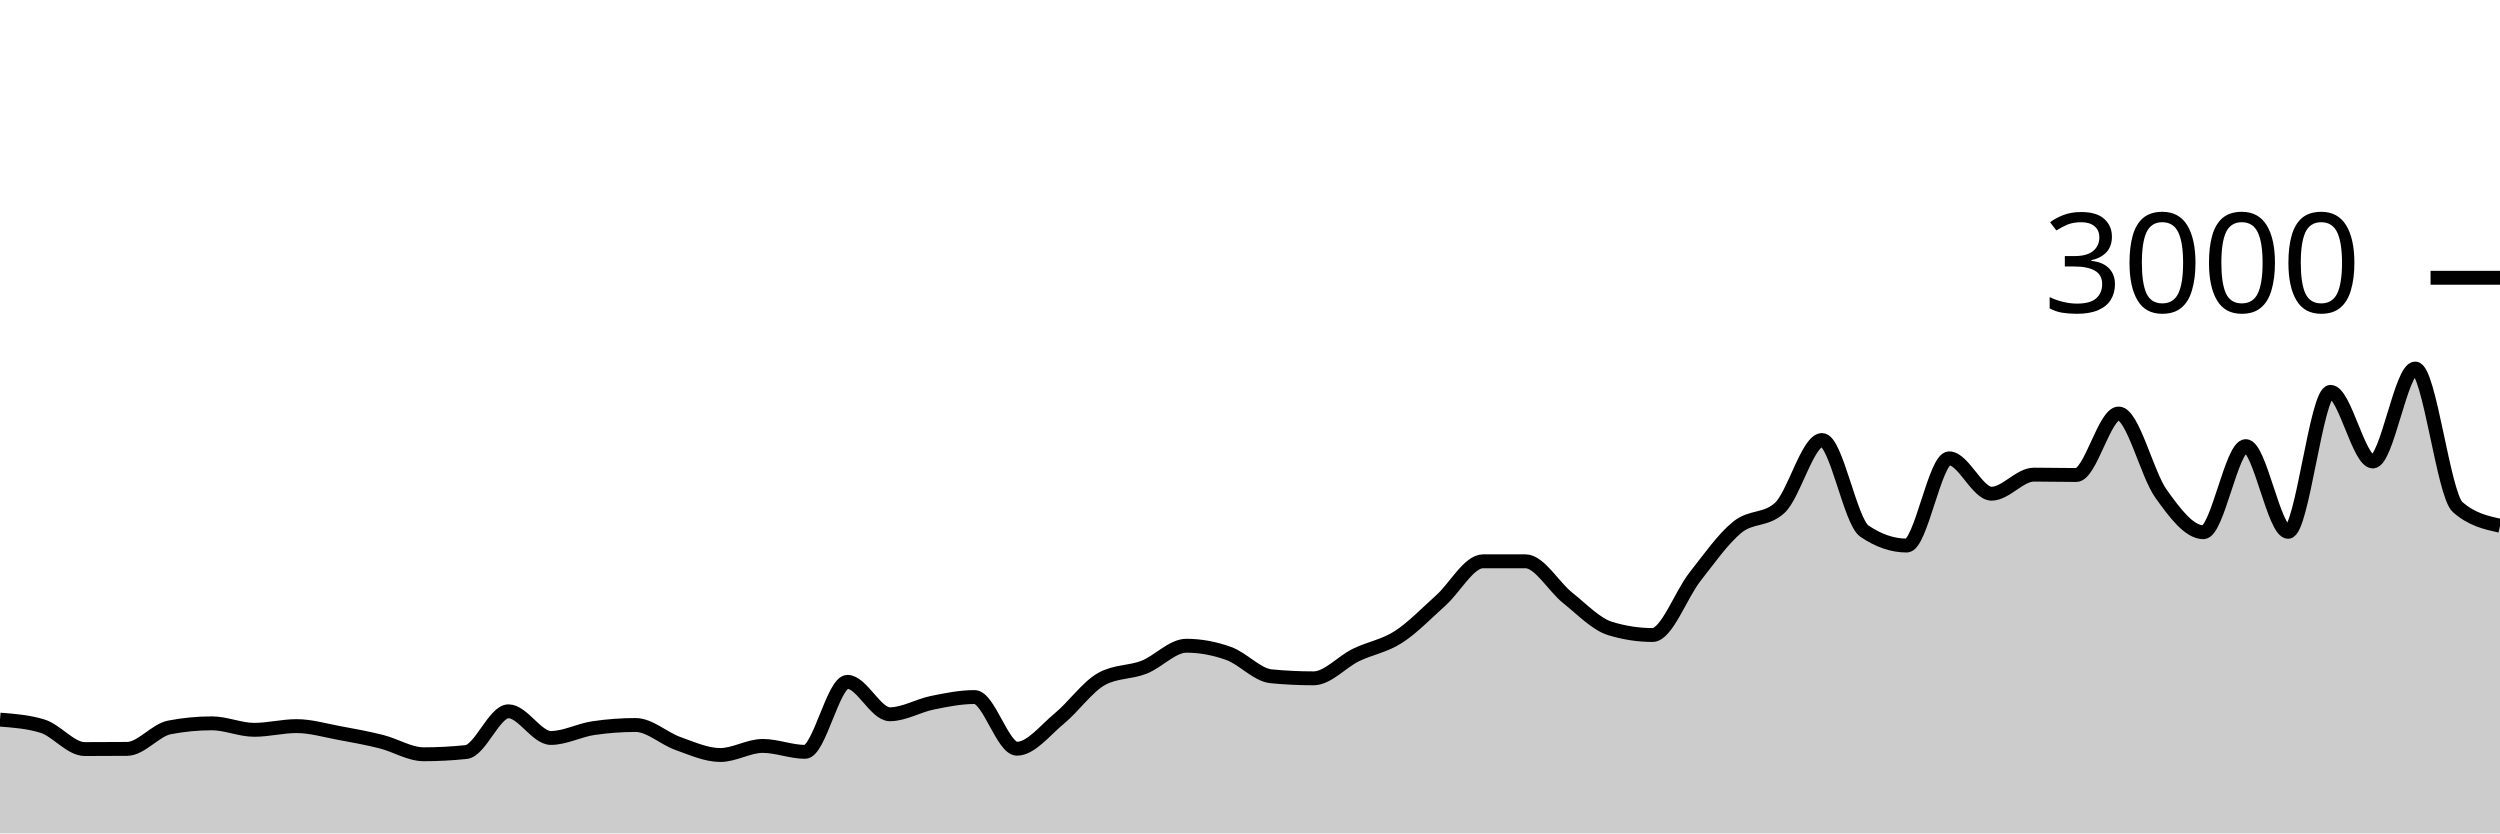
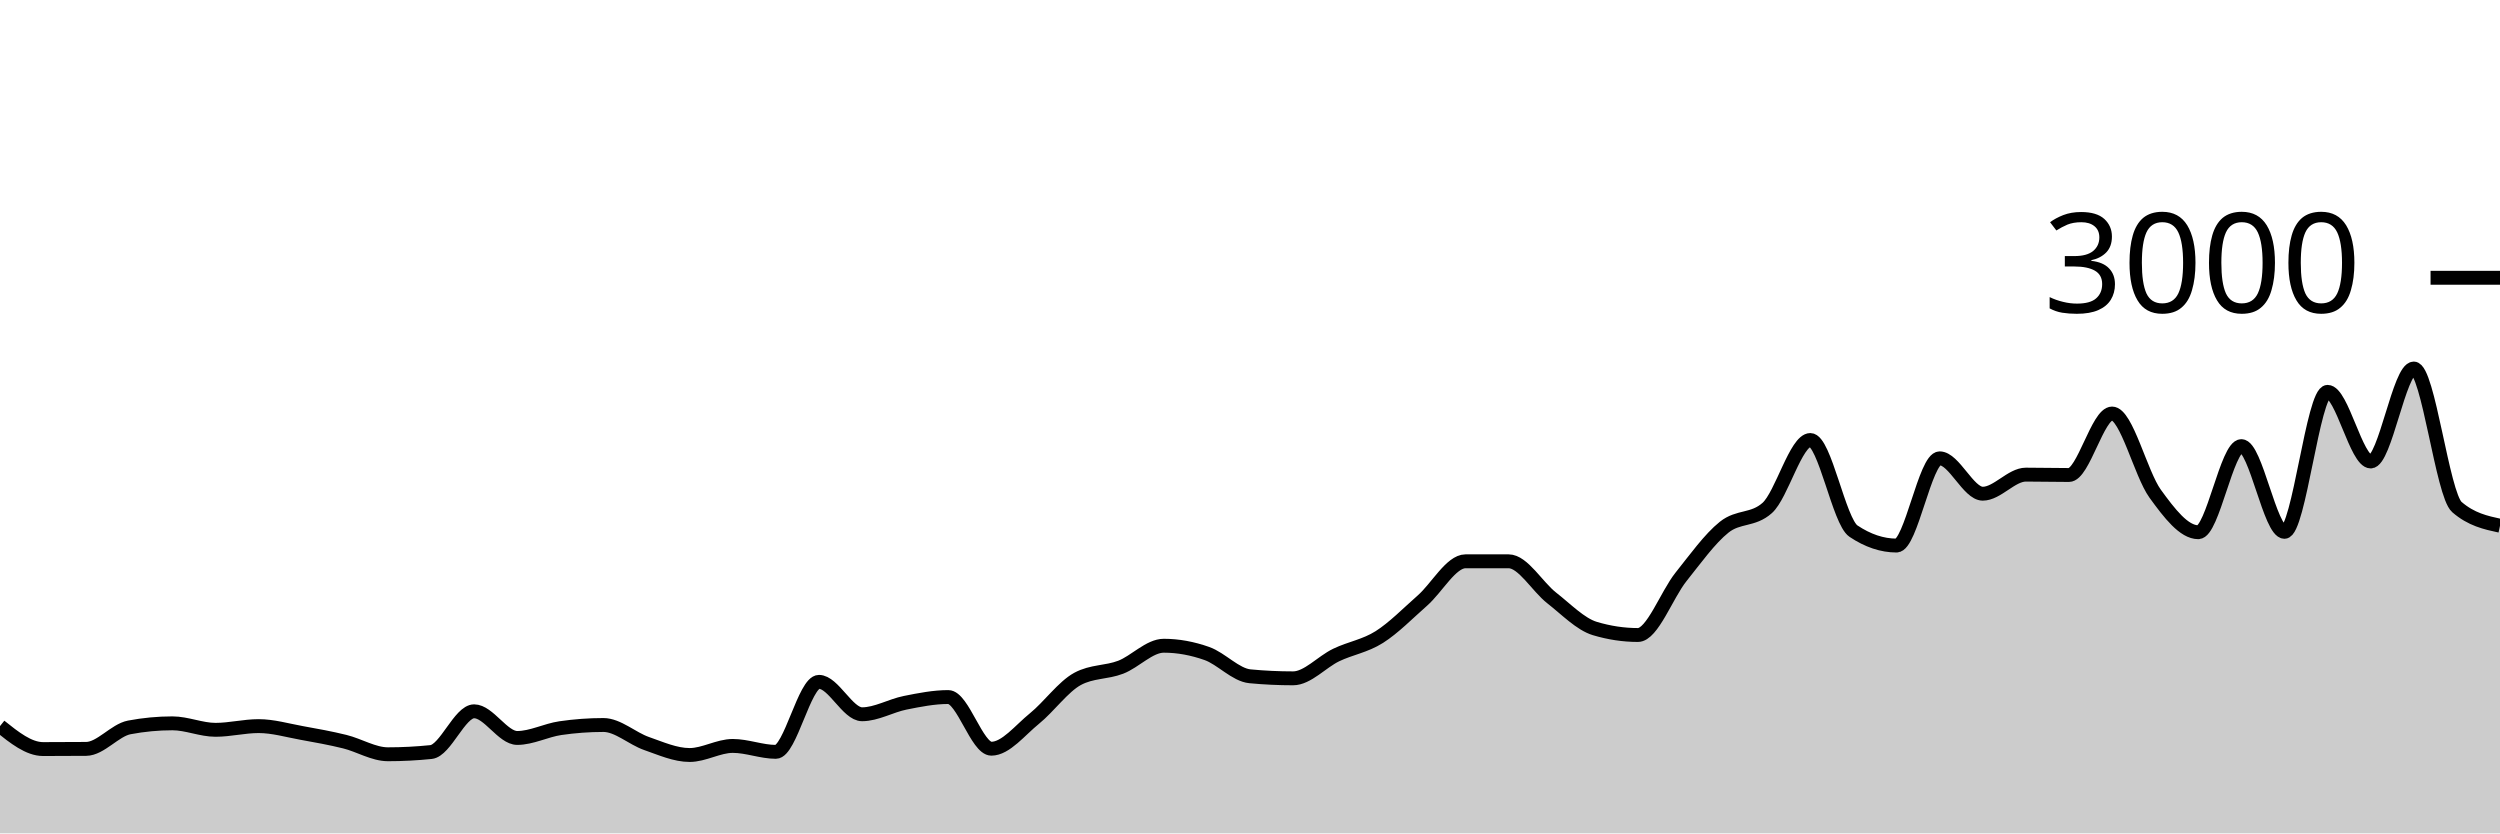
<svg xmlns="http://www.w3.org/2000/svg" viewBox="0 0 180 60">
  <g transform="translate(0,20)">
-     <path class="area" fill="rgba(0, 0, 0, 0.2)" d="M0,31.813C1.017,31.891,2.034,31.969,3.051,32.28C4.068,32.591,5.085,33.933,6.102,33.933C7.119,33.933,8.136,33.929,9.153,33.92C10.169,33.911,11.186,32.569,12.203,32.373C13.22,32.178,14.237,32.08,15.254,32.08C16.271,32.08,17.288,32.547,18.305,32.547C19.322,32.547,20.339,32.28,21.356,32.28C22.373,32.28,23.39,32.587,24.407,32.773C25.424,32.96,26.441,33.144,27.458,33.4C28.475,33.656,29.492,34.307,30.508,34.307C31.525,34.307,32.542,34.253,33.559,34.147C34.576,34.04,35.593,31.213,36.61,31.213C37.627,31.213,38.644,33.133,39.661,33.133C40.678,33.133,41.695,32.578,42.712,32.427C43.729,32.276,44.746,32.2,45.763,32.2C46.78,32.2,47.797,33.173,48.814,33.533C49.831,33.893,50.847,34.36,51.864,34.36C52.881,34.36,53.898,33.707,54.915,33.707C55.932,33.707,56.949,34.133,57.966,34.133C58.983,34.133,60,29.093,61.017,29.093C62.034,29.093,63.051,31.427,64.068,31.427C65.085,31.427,66.102,30.807,67.119,30.6C68.136,30.393,69.153,30.187,70.169,30.187C71.186,30.187,72.203,33.907,73.22,33.907C74.237,33.907,75.254,32.571,76.271,31.733C77.288,30.896,78.305,29.44,79.322,28.88C80.339,28.32,81.356,28.438,82.373,28.04C83.39,27.642,84.407,26.493,85.424,26.493C86.441,26.493,87.458,26.687,88.475,27.053C89.492,27.42,90.508,28.596,91.525,28.693C92.542,28.791,93.559,28.84,94.576,28.84C95.593,28.84,96.61,27.656,97.627,27.16C98.644,26.664,99.661,26.52,100.678,25.867C101.695,25.213,102.712,24.149,103.729,23.24C104.746,22.331,105.763,20.413,106.78,20.413C107.797,20.413,108.814,20.413,109.831,20.413C110.847,20.413,111.864,22.247,112.881,23.053C113.898,23.86,114.915,24.942,115.932,25.253C116.949,25.564,117.966,25.72,118.983,25.72C120,25.72,121.017,22.827,122.034,21.533C123.051,20.24,124.068,18.787,125.085,17.96C126.102,17.133,127.119,17.498,128.136,16.573C129.153,15.649,130.169,11.68,131.186,11.68C132.203,11.68,133.22,17.547,134.237,18.24C135.254,18.933,136.271,19.28,137.288,19.28C138.305,19.28,139.322,13,140.339,13C141.356,13,142.373,15.547,143.39,15.547C144.407,15.547,145.424,14.173,146.441,14.173C147.458,14.173,148.475,14.2,149.492,14.2C150.508,14.2,151.525,9.773,152.542,9.773C153.559,9.773,154.576,14.122,155.593,15.547C156.61,16.971,157.627,18.32,158.644,18.32C159.661,18.32,160.678,12.12,161.695,12.12C162.712,12.12,163.729,18.293,164.746,18.293C165.763,18.293,166.78,8.213,167.797,8.213C168.814,8.213,169.831,13.227,170.847,13.227C171.864,13.227,172.881,6.533,173.898,6.533C174.915,6.533,175.932,15.609,176.949,16.507C177.966,17.404,178.983,17.629,180,17.853L180,40C178.983,40,177.966,40,176.949,40C175.932,40,174.915,40,173.898,40C172.881,40,171.864,40,170.847,40C169.831,40,168.814,40,167.797,40C166.78,40,165.763,40,164.746,40C163.729,40,162.712,40,161.695,40C160.678,40,159.661,40,158.644,40C157.627,40,156.61,40,155.593,40C154.576,40,153.559,40,152.542,40C151.525,40,150.508,40,149.492,40C148.475,40,147.458,40,146.441,40C145.424,40,144.407,40,143.39,40C142.373,40,141.356,40,140.339,40C139.322,40,138.305,40,137.288,40C136.271,40,135.254,40,134.237,40C133.22,40,132.203,40,131.186,40C130.169,40,129.153,40,128.136,40C127.119,40,126.102,40,125.085,40C124.068,40,123.051,40,122.034,40C121.017,40,120,40,118.983,40C117.966,40,116.949,40,115.932,40C114.915,40,113.898,40,112.881,40C111.864,40,110.847,40,109.831,40C108.814,40,107.797,40,106.78,40C105.763,40,104.746,40,103.729,40C102.712,40,101.695,40,100.678,40C99.661,40,98.644,40,97.627,40C96.61,40,95.593,40,94.576,40C93.559,40,92.542,40,91.525,40C90.508,40,89.492,40,88.475,40C87.458,40,86.441,40,85.424,40C84.407,40,83.39,40,82.373,40C81.356,40,80.339,40,79.322,40C78.305,40,77.288,40,76.271,40C75.254,40,74.237,40,73.22,40C72.203,40,71.186,40,70.169,40C69.153,40,68.136,40,67.119,40C66.102,40,65.085,40,64.068,40C63.051,40,62.034,40,61.017,40C60,40,58.983,40,57.966,40C56.949,40,55.932,40,54.915,40C53.898,40,52.881,40,51.864,40C50.847,40,49.831,40,48.814,40C47.797,40,46.78,40,45.763,40C44.746,40,43.729,40,42.712,40C41.695,40,40.678,40,39.661,40C38.644,40,37.627,40,36.61,40C35.593,40,34.576,40,33.559,40C32.542,40,31.525,40,30.508,40C29.492,40,28.475,40,27.458,40C26.441,40,25.424,40,24.407,40C23.39,40,22.373,40,21.356,40C20.339,40,19.322,40,18.305,40C17.288,40,16.271,40,15.254,40C14.237,40,13.22,40,12.203,40C11.186,40,10.169,40,9.153,40C8.136,40,7.119,40,6.102,40C5.085,40,4.068,40,3.051,40C2.034,40,1.017,40,0,40Z" />
-     <path class="line" stroke="black" fill="none" d="M0,31.813C1.017,31.891,2.034,31.969,3.051,32.28C4.068,32.591,5.085,33.933,6.102,33.933C7.119,33.933,8.136,33.929,9.153,33.92C10.169,33.911,11.186,32.569,12.203,32.373C13.22,32.178,14.237,32.08,15.254,32.08C16.271,32.08,17.288,32.547,18.305,32.547C19.322,32.547,20.339,32.28,21.356,32.28C22.373,32.28,23.39,32.587,24.407,32.773C25.424,32.96,26.441,33.144,27.458,33.4C28.475,33.656,29.492,34.307,30.508,34.307C31.525,34.307,32.542,34.253,33.559,34.147C34.576,34.04,35.593,31.213,36.61,31.213C37.627,31.213,38.644,33.133,39.661,33.133C40.678,33.133,41.695,32.578,42.712,32.427C43.729,32.276,44.746,32.2,45.763,32.2C46.78,32.2,47.797,33.173,48.814,33.533C49.831,33.893,50.847,34.36,51.864,34.36C52.881,34.36,53.898,33.707,54.915,33.707C55.932,33.707,56.949,34.133,57.966,34.133C58.983,34.133,60,29.093,61.017,29.093C62.034,29.093,63.051,31.427,64.068,31.427C65.085,31.427,66.102,30.807,67.119,30.6C68.136,30.393,69.153,30.187,70.169,30.187C71.186,30.187,72.203,33.907,73.22,33.907C74.237,33.907,75.254,32.571,76.271,31.733C77.288,30.896,78.305,29.44,79.322,28.88C80.339,28.32,81.356,28.438,82.373,28.04C83.39,27.642,84.407,26.493,85.424,26.493C86.441,26.493,87.458,26.687,88.475,27.053C89.492,27.42,90.508,28.596,91.525,28.693C92.542,28.791,93.559,28.84,94.576,28.84C95.593,28.84,96.61,27.656,97.627,27.16C98.644,26.664,99.661,26.52,100.678,25.867C101.695,25.213,102.712,24.149,103.729,23.24C104.746,22.331,105.763,20.413,106.78,20.413C107.797,20.413,108.814,20.413,109.831,20.413C110.847,20.413,111.864,22.247,112.881,23.053C113.898,23.86,114.915,24.942,115.932,25.253C116.949,25.564,117.966,25.72,118.983,25.72C120,25.72,121.017,22.827,122.034,21.533C123.051,20.24,124.068,18.787,125.085,17.96C126.102,17.133,127.119,17.498,128.136,16.573C129.153,15.649,130.169,11.68,131.186,11.68C132.203,11.68,133.22,17.547,134.237,18.24C135.254,18.933,136.271,19.28,137.288,19.28C138.305,19.28,139.322,13,140.339,13C141.356,13,142.373,15.547,143.39,15.547C144.407,15.547,145.424,14.173,146.441,14.173C147.458,14.173,148.475,14.2,149.492,14.2C150.508,14.2,151.525,9.773,152.542,9.773C153.559,9.773,154.576,14.122,155.593,15.547C156.61,16.971,157.627,18.32,158.644,18.32C159.661,18.32,160.678,12.12,161.695,12.12C162.712,12.12,163.729,18.293,164.746,18.293C165.763,18.293,166.78,8.213,167.797,8.213C168.814,8.213,169.831,13.227,170.847,13.227C171.864,13.227,172.881,6.533,173.898,6.533C174.915,6.533,175.932,15.609,176.949,16.507C177.966,17.404,178.983,17.629,180,17.853" />
+     <path class="area" fill="rgba(0, 0, 0, 0.2)" d="M0,32.28C1.034,33.107,2.069,33.933,3.103,33.933C4.138,33.933,5.172,33.929,6.207,33.92C7.241,33.911,8.276,32.569,9.31,32.373C10.345,32.178,11.379,32.08,12.414,32.08C13.448,32.08,14.483,32.547,15.517,32.547C16.552,32.547,17.586,32.28,18.621,32.28C19.655,32.28,20.69,32.587,21.724,32.773C22.759,32.96,23.793,33.144,24.828,33.4C25.862,33.656,26.897,34.307,27.931,34.307C28.966,34.307,30,34.253,31.034,34.147C32.069,34.04,33.103,31.213,34.138,31.213C35.172,31.213,36.207,33.133,37.241,33.133C38.276,33.133,39.31,32.578,40.345,32.427C41.379,32.276,42.414,32.2,43.448,32.2C44.483,32.2,45.517,33.173,46.552,33.533C47.586,33.893,48.621,34.36,49.655,34.36C50.69,34.36,51.724,33.707,52.759,33.707C53.793,33.707,54.828,34.133,55.862,34.133C56.897,34.133,57.931,29.093,58.966,29.093C60,29.093,61.034,31.427,62.069,31.427C63.103,31.427,64.138,30.807,65.172,30.6C66.207,30.393,67.241,30.187,68.276,30.187C69.31,30.187,70.345,33.907,71.379,33.907C72.414,33.907,73.448,32.571,74.483,31.733C75.517,30.896,76.552,29.44,77.586,28.88C78.621,28.32,79.655,28.438,80.69,28.04C81.724,27.642,82.759,26.493,83.793,26.493C84.828,26.493,85.862,26.687,86.897,27.053C87.931,27.42,88.966,28.596,90,28.693C91.034,28.791,92.069,28.84,93.103,28.84C94.138,28.84,95.172,27.656,96.207,27.16C97.241,26.664,98.276,26.52,99.31,25.867C100.345,25.213,101.379,24.149,102.414,23.24C103.448,22.331,104.483,20.413,105.517,20.413C106.552,20.413,107.586,20.413,108.621,20.413C109.655,20.413,110.69,22.247,111.724,23.053C112.759,23.86,113.793,24.942,114.828,25.253C115.862,25.564,116.897,25.72,117.931,25.72C118.966,25.72,120,22.827,121.034,21.533C122.069,20.24,123.103,18.787,124.138,17.96C125.172,17.133,126.207,17.498,127.241,16.573C128.276,15.649,129.31,11.68,130.345,11.68C131.379,11.68,132.414,17.547,133.448,18.24C134.483,18.933,135.517,19.28,136.552,19.28C137.586,19.28,138.621,13,139.655,13C140.69,13,141.724,15.547,142.759,15.547C143.793,15.547,144.828,14.173,145.862,14.173C146.897,14.173,147.931,14.2,148.966,14.2C150,14.2,151.034,9.773,152.069,9.773C153.103,9.773,154.138,14.122,155.172,15.547C156.207,16.971,157.241,18.32,158.276,18.32C159.31,18.32,160.345,12.12,161.379,12.12C162.414,12.12,163.448,18.293,164.483,18.293C165.517,18.293,166.552,8.213,167.586,8.213C168.621,8.213,169.655,13.227,170.69,13.227C171.724,13.227,172.759,6.533,173.793,6.533C174.828,6.533,175.862,15.609,176.897,16.507C177.931,17.404,178.966,17.629,180,17.853L180,40C178.966,40,177.931,40,176.897,40C175.862,40,174.828,40,173.793,40C172.759,40,171.724,40,170.69,40C169.655,40,168.621,40,167.586,40C166.552,40,165.517,40,164.483,40C163.448,40,162.414,40,161.379,40C160.345,40,159.31,40,158.276,40C157.241,40,156.207,40,155.172,40C154.138,40,153.103,40,152.069,40C151.034,40,150,40,148.966,40C147.931,40,146.897,40,145.862,40C144.828,40,143.793,40,142.759,40C141.724,40,140.69,40,139.655,40C138.621,40,137.586,40,136.552,40C135.517,40,134.483,40,133.448,40C132.414,40,131.379,40,130.345,40C129.31,40,128.276,40,127.241,40C126.207,40,125.172,40,124.138,40C123.103,40,122.069,40,121.034,40C120,40,118.966,40,117.931,40C116.897,40,115.862,40,114.828,40C113.793,40,112.759,40,111.724,40C110.69,40,109.655,40,108.621,40C107.586,40,106.552,40,105.517,40C104.483,40,103.448,40,102.414,40C101.379,40,100.345,40,99.31,40C98.276,40,97.241,40,96.207,40C95.172,40,94.138,40,93.103,40C92.069,40,91.034,40,90,40C88.966,40,87.931,40,86.897,40C85.862,40,84.828,40,83.793,40C82.759,40,81.724,40,80.69,40C79.655,40,78.621,40,77.586,40C76.552,40,75.517,40,74.483,40C73.448,40,72.414,40,71.379,40C70.345,40,69.31,40,68.276,40C67.241,40,66.207,40,65.172,40C64.138,40,63.103,40,62.069,40C61.034,40,60,40,58.966,40C57.931,40,56.897,40,55.862,40C54.828,40,53.793,40,52.759,40C51.724,40,50.69,40,49.655,40C48.621,40,47.586,40,46.552,40C45.517,40,44.483,40,43.448,40C42.414,40,41.379,40,40.345,40C39.31,40,38.276,40,37.241,40C36.207,40,35.172,40,34.138,40C33.103,40,32.069,40,31.034,40C30,40,28.966,40,27.931,40C26.897,40,25.862,40,24.828,40C23.793,40,22.759,40,21.724,40C20.69,40,19.655,40,18.621,40C17.586,40,16.552,40,15.517,40C14.483,40,13.448,40,12.414,40C11.379,40,10.345,40,9.31,40C8.276,40,7.241,40,6.207,40C5.172,40,4.138,40,3.103,40C2.069,40,1.034,40,0,40Z" />
+     <path class="line" stroke="black" fill="none" d="M0,32.28C1.034,33.107,2.069,33.933,3.103,33.933C4.138,33.933,5.172,33.929,6.207,33.92C7.241,33.911,8.276,32.569,9.31,32.373C10.345,32.178,11.379,32.08,12.414,32.08C13.448,32.08,14.483,32.547,15.517,32.547C16.552,32.547,17.586,32.28,18.621,32.28C19.655,32.28,20.69,32.587,21.724,32.773C22.759,32.96,23.793,33.144,24.828,33.4C25.862,33.656,26.897,34.307,27.931,34.307C28.966,34.307,30,34.253,31.034,34.147C32.069,34.04,33.103,31.213,34.138,31.213C35.172,31.213,36.207,33.133,37.241,33.133C38.276,33.133,39.31,32.578,40.345,32.427C41.379,32.276,42.414,32.2,43.448,32.2C44.483,32.2,45.517,33.173,46.552,33.533C47.586,33.893,48.621,34.36,49.655,34.36C50.69,34.36,51.724,33.707,52.759,33.707C53.793,33.707,54.828,34.133,55.862,34.133C56.897,34.133,57.931,29.093,58.966,29.093C60,29.093,61.034,31.427,62.069,31.427C63.103,31.427,64.138,30.807,65.172,30.6C66.207,30.393,67.241,30.187,68.276,30.187C69.31,30.187,70.345,33.907,71.379,33.907C72.414,33.907,73.448,32.571,74.483,31.733C75.517,30.896,76.552,29.44,77.586,28.88C78.621,28.32,79.655,28.438,80.69,28.04C81.724,27.642,82.759,26.493,83.793,26.493C84.828,26.493,85.862,26.687,86.897,27.053C87.931,27.42,88.966,28.596,90,28.693C91.034,28.791,92.069,28.84,93.103,28.84C94.138,28.84,95.172,27.656,96.207,27.16C97.241,26.664,98.276,26.52,99.31,25.867C100.345,25.213,101.379,24.149,102.414,23.24C103.448,22.331,104.483,20.413,105.517,20.413C106.552,20.413,107.586,20.413,108.621,20.413C109.655,20.413,110.69,22.247,111.724,23.053C112.759,23.86,113.793,24.942,114.828,25.253C115.862,25.564,116.897,25.72,117.931,25.72C118.966,25.72,120,22.827,121.034,21.533C122.069,20.24,123.103,18.787,124.138,17.96C125.172,17.133,126.207,17.498,127.241,16.573C128.276,15.649,129.31,11.68,130.345,11.68C131.379,11.68,132.414,17.547,133.448,18.24C134.483,18.933,135.517,19.28,136.552,19.28C137.586,19.28,138.621,13,139.655,13C140.69,13,141.724,15.547,142.759,15.547C143.793,15.547,144.828,14.173,145.862,14.173C146.897,14.173,147.931,14.2,148.966,14.2C150,14.2,151.034,9.773,152.069,9.773C153.103,9.773,154.138,14.122,155.172,15.547C156.207,16.971,157.241,18.32,158.276,18.32C159.31,18.32,160.345,12.12,161.379,12.12C162.414,12.12,163.448,18.293,164.483,18.293C165.517,18.293,166.552,8.213,167.586,8.213C168.621,8.213,169.655,13.227,170.69,13.227C171.724,13.227,172.759,6.533,173.793,6.533C174.828,6.533,175.862,15.609,176.897,16.507C177.931,17.404,178.966,17.629,180,17.853" />
    <path class="axis-ceiling" stroke-width="1" stroke="black" fill="none" d="M175,0L180,0" />
    <text class="axis-ceiling-label" font-family="sans-serif" text-anchor="end" font-size="10px" x="170" y="2.5">3000</text>
  </g>
</svg>
